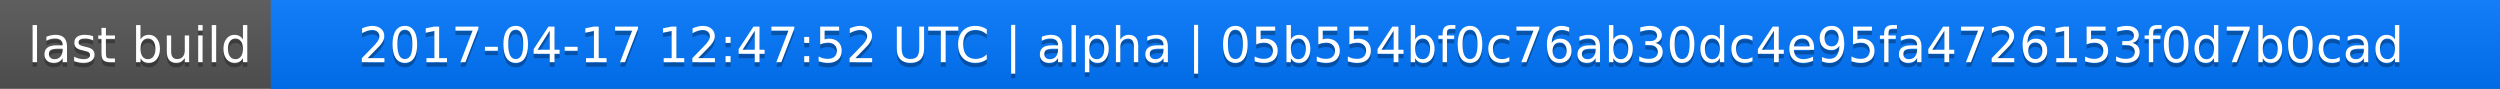
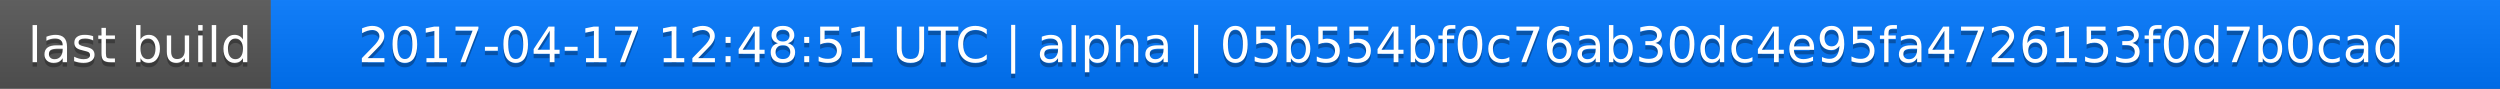
<svg xmlns="http://www.w3.org/2000/svg" width="563" height="20">
  <linearGradient id="a" x2="0" y2="100%">
    <stop offset="0" stop-color="#bbb" stop-opacity=".1" />
    <stop offset="1" stop-opacity=".1" />
  </linearGradient>
  <rect rx="0" width="563" height="20" fill="#555" />
  <rect rx="0" x="61" width="502" height="20" fill="#07f" />
  <path fill="#07f" d="M61 0h4v20h-4z" />
  <rect rx="0" width="563" height="20" fill="url(#a)" />
  <g fill="#fff" text-anchor="middle" font-family="DejaVu Sans,Verdana,Geneva,sans-serif" font-size="11">
    <text x="31.5" y="15" fill="#010101" fill-opacity=".3">last build</text>
    <text x="31.5" y="14">last build</text>
-     <text x="311" y="15" fill="#010101" fill-opacity=".3">2017-04-17 12:47:52 UTC | alpha | 05b554bf0c76ab30dc4e95fa4726153f0d7b0cad</text>
-     <text x="311" y="14">2017-04-17 12:47:52 UTC | alpha | 05b554bf0c76ab30dc4e95fa4726153f0d7b0cad</text>
+     <text x="311" y="15" fill="#010101" fill-opacity=".3">2017-04-17 12:48:51 UTC | alpha | 05b554bf0c76ab30dc4e95fa4726153f0d7b0cad</text>
+     <text x="311" y="14">2017-04-17 12:48:51 UTC | alpha | 05b554bf0c76ab30dc4e95fa4726153f0d7b0cad</text>
  </g>
</svg>
